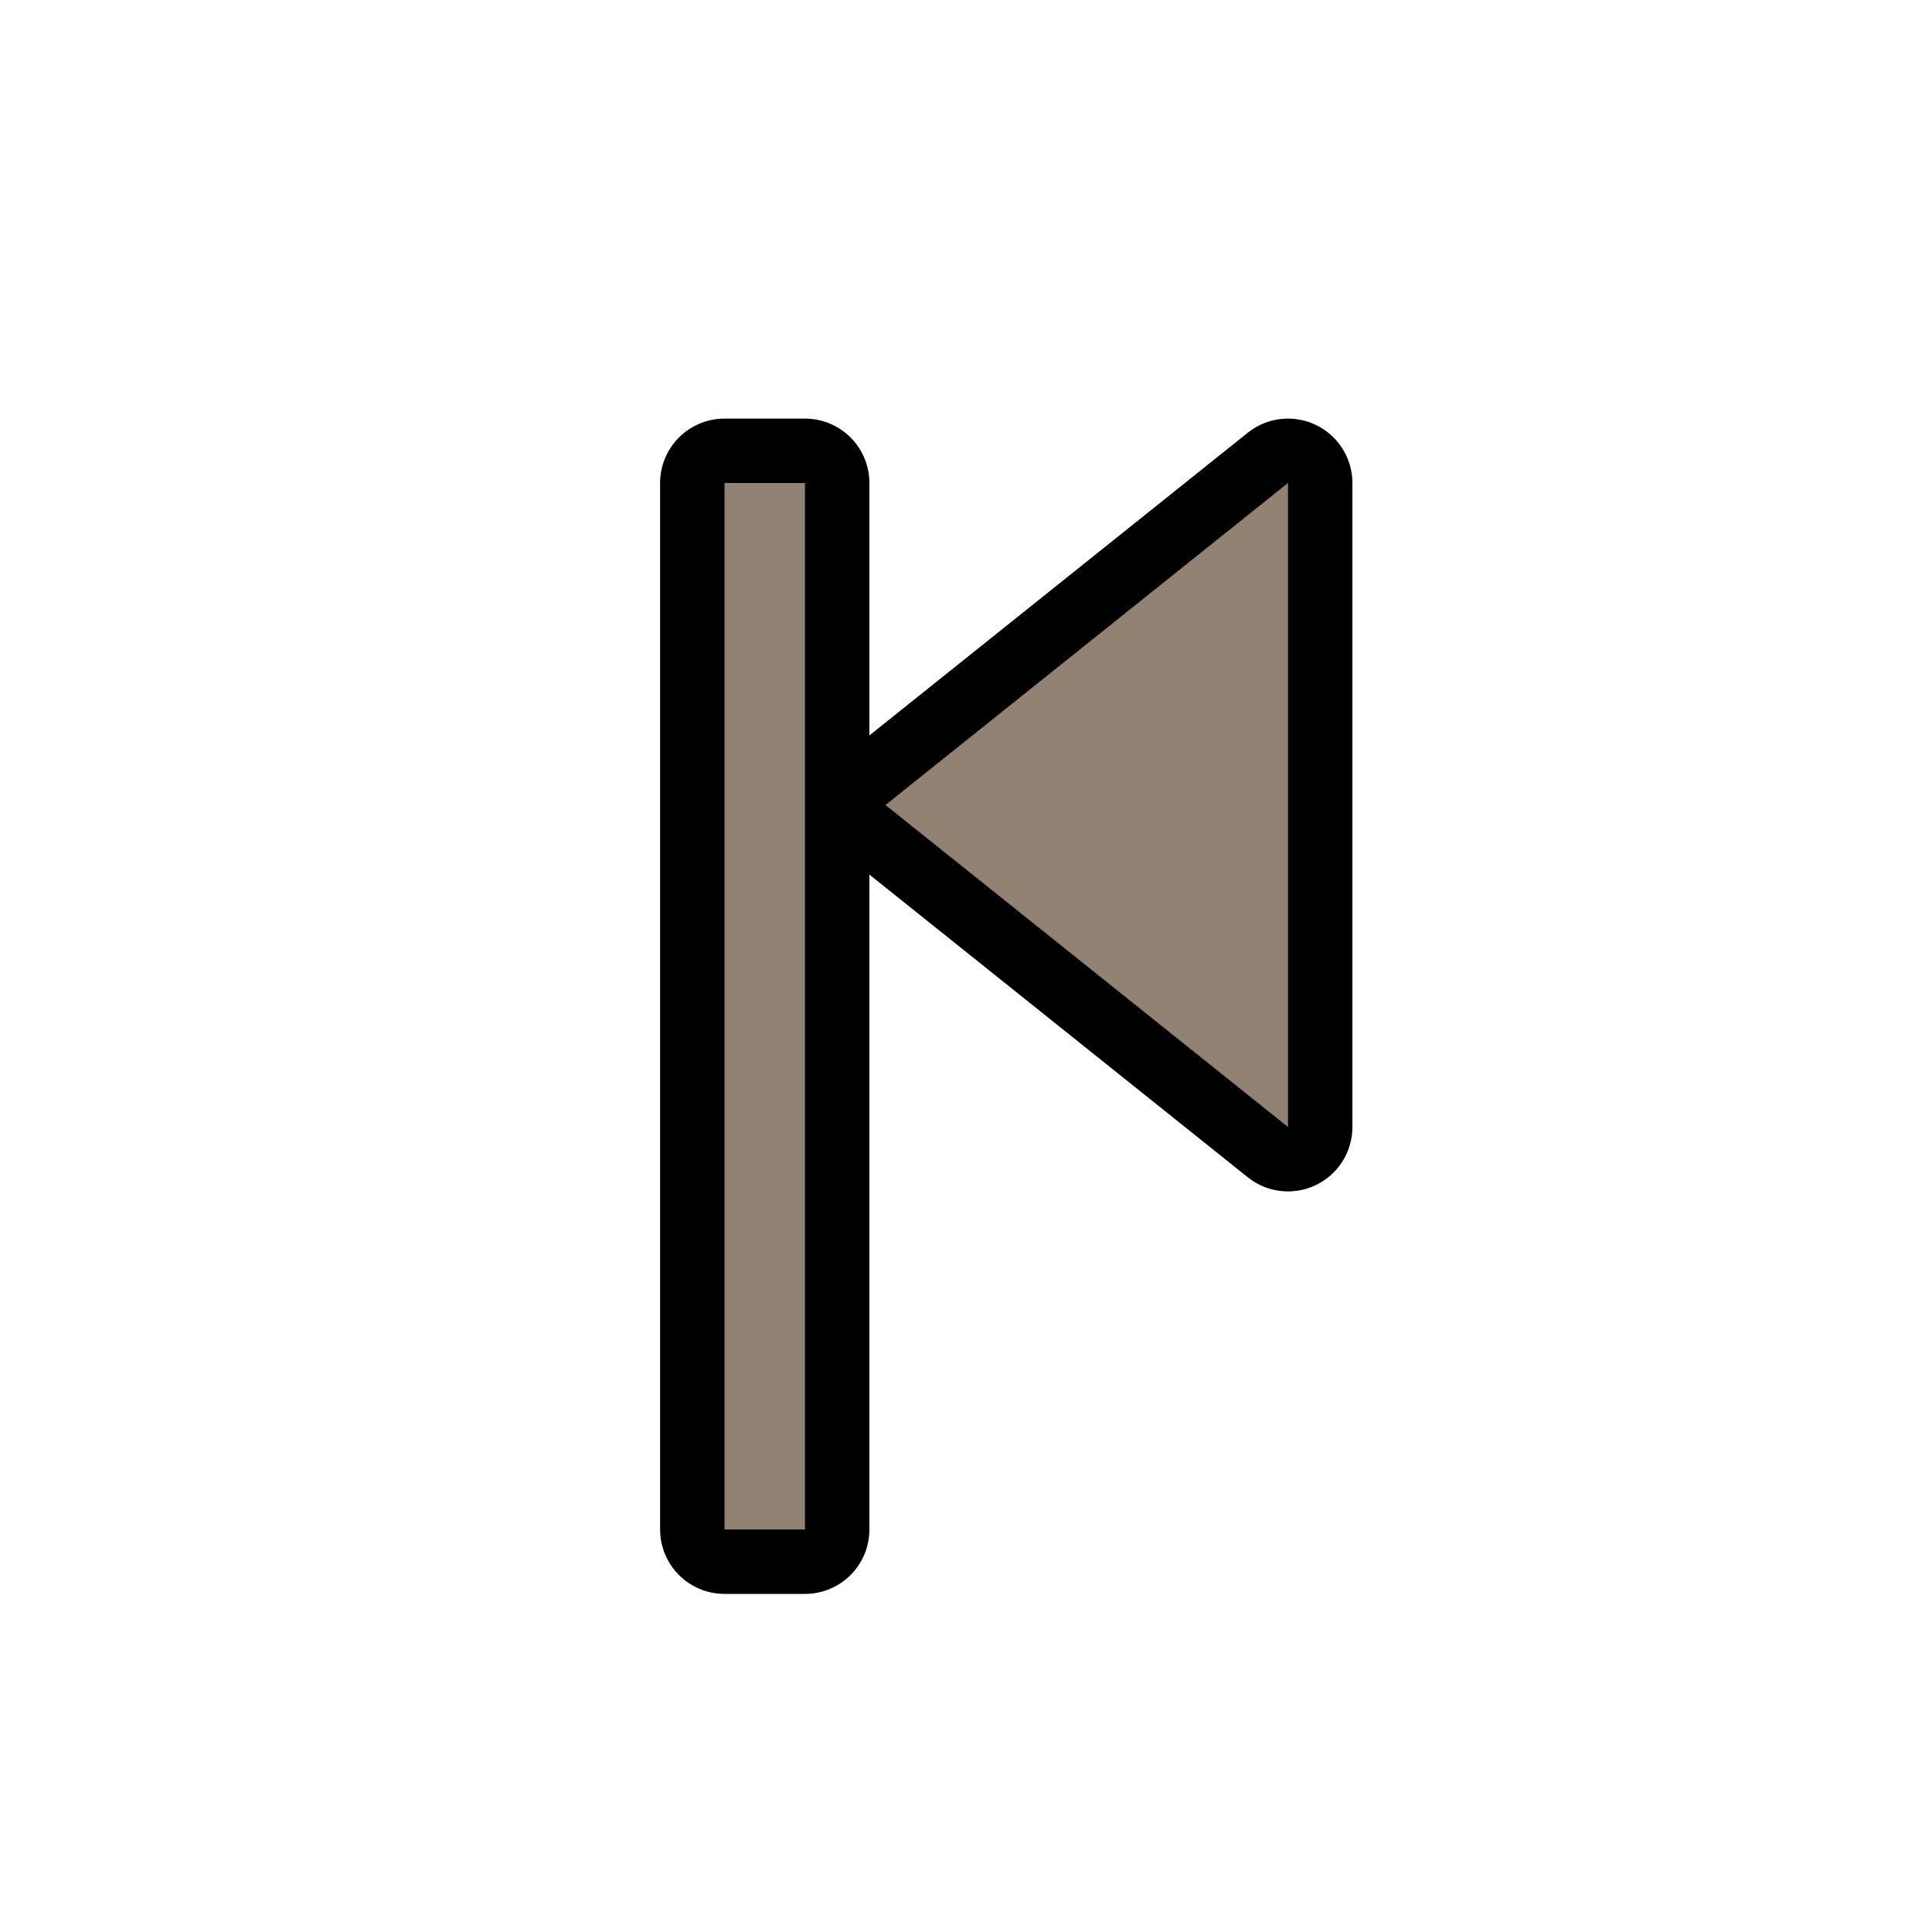
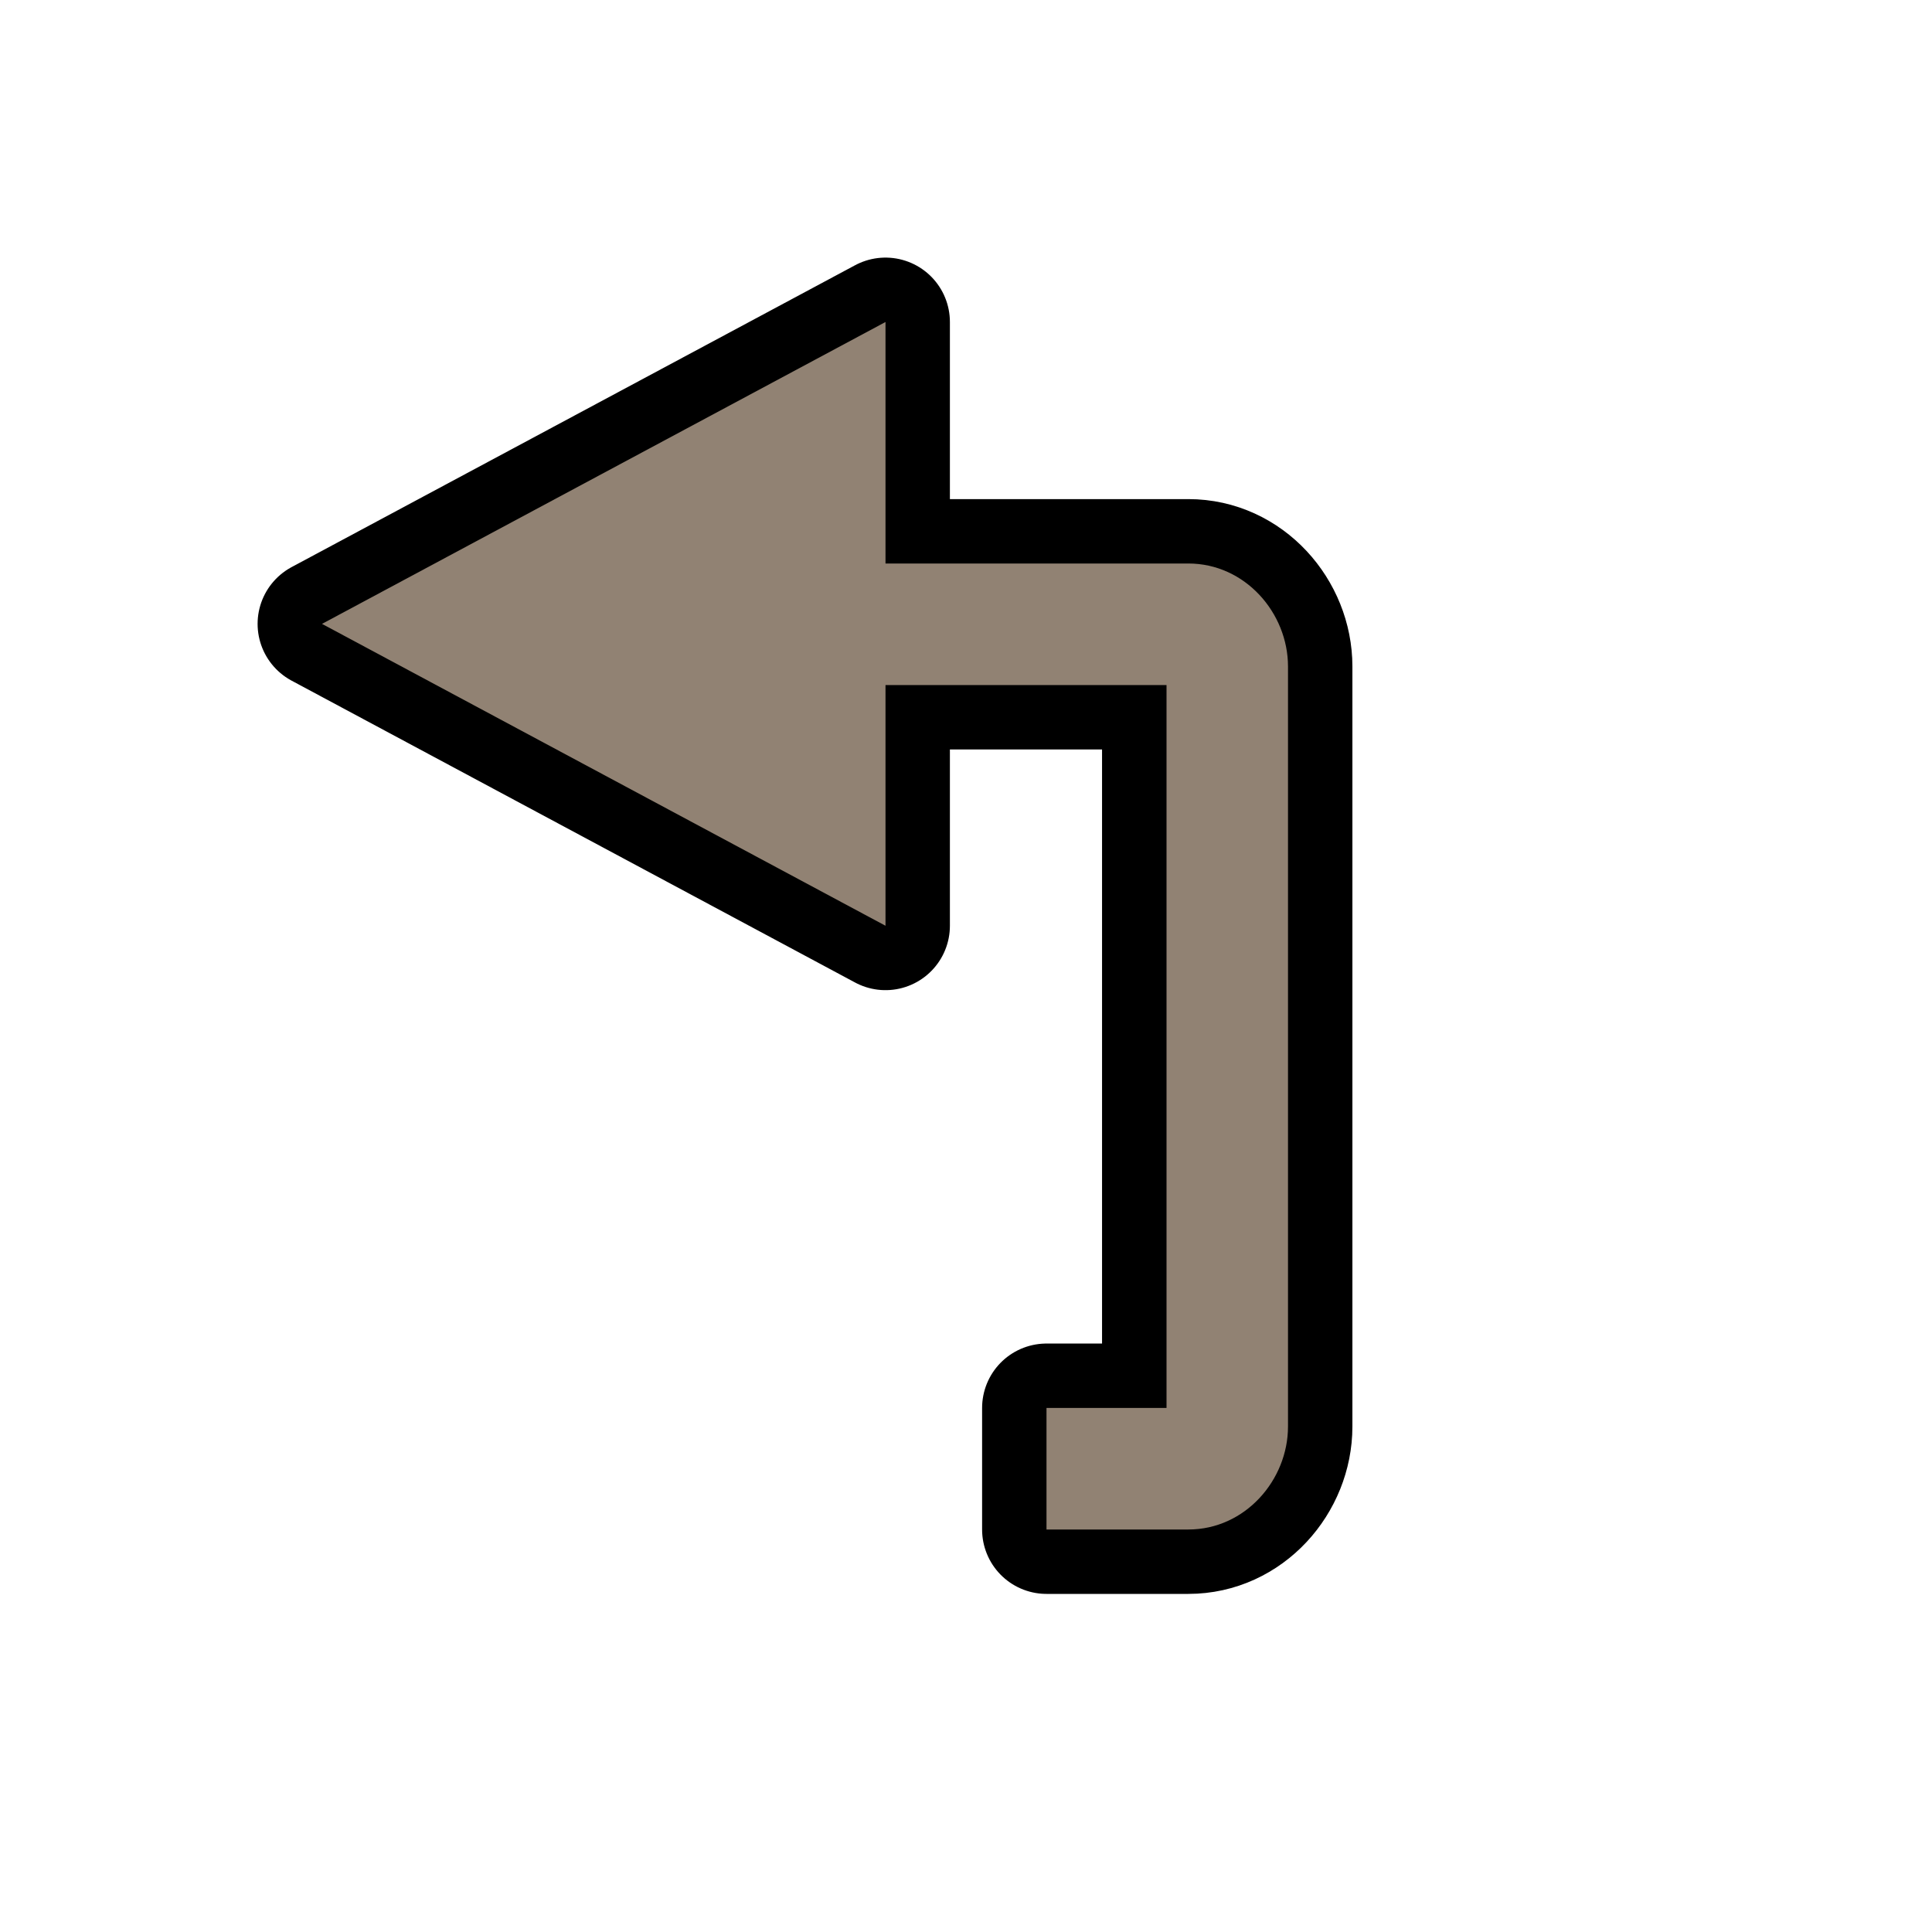
- <svg xmlns="http://www.w3.org/2000/svg" id="svg6" version="1.1" height="24" width="24">
-   <defs id="defs10" />
-   <path id="path839" d="m 11,10 5,-4 V 14 Z" style="fill:none;stroke:#000000;stroke-width:1.6;stroke-linecap:butt;stroke-linejoin:round;stroke-miterlimit:4;stroke-dasharray:none;stroke-opacity:1" />
-   <path style="stroke-width:1.6;stroke-linejoin:round;stroke-miterlimit:4;stroke-dasharray:none" id="path2" stroke-width="1.6" stroke-linecap="square" stroke="#000001" fill="none" d="M 10,6 H 9 v 13 h 1 z" />
-   <path id="path4" fill="#918273" d="M 10,6 H 9 v 13 h 1" />
-   <path style="fill:#918273;fill-opacity:1;stroke:none;stroke-width:1.6;stroke-linecap:butt;stroke-linejoin:round;stroke-miterlimit:4;stroke-dasharray:none;stroke-opacity:1" d="M 11,10 16,6 v 8 z" id="path839-3" />
+ <svg xmlns="http://www.w3.org/2000/svg" width="24" height="24" version="1.1" id="svg14">
+   <defs id="defs18" />
+   <g style="display:none;opacity:0.361" id="layer1">
+     <g style="stroke-width:1.6;stroke-linejoin:round;stroke-miterlimit:4;stroke-dasharray:none" id="g6" stroke-width="1.6" stroke="#000001" fill="none">
+       <path style="stroke-width:1.6;stroke-linejoin:round;stroke-miterlimit:4;stroke-dasharray:none" id="path2" color="#000001" d="M 20,18 V 6 H 15 V 3 L 8,6.75 15,10.5 15,7.5 18.5,7.5 v 9 L 17,16.5 V 18 Z" />
+       <path style="stroke-width:1.6;stroke-linejoin:round;stroke-miterlimit:4;stroke-dasharray:none" id="path4" color="#000001" d="m 4,6 v 12 h 5 v 3 L 16,17.25 9,13.5 9,16.5 5.5,16.5 v -9 L 7,7.5 V 6 Z" />
+     </g>
+     <path style="fill:#918273" d="M 20,18 V 6 h -5 v -3 l -7,3.75 7,3.75 -10e-5,-3 3.5,-1e-4 v 9 l -1.5,-10e-5 v 1.5 z" id="path8" />
+     <path style="fill:#918273" d="M 4,6 V 18 h 5 v 3 l 7,-3.75 -7,-3.75 10e-5,3 -3.5,10e-5 V 7.5 l 1.5,1e-4 v -1.5 z" color="#000001" id="path10" />
+   </g>
+   <path style="color:#000000;font-style:normal;font-variant:normal;font-weight:normal;font-stretch:normal;font-size:medium;line-height:normal;font-family:sans-serif;font-variant-ligatures:normal;font-variant-position:normal;font-variant-caps:normal;font-variant-numeric:normal;font-variant-alternates:normal;font-variant-east-asian:normal;font-feature-settings:normal;font-variation-settings:normal;text-indent:0;text-align:start;text-decoration:none;text-decoration-line:none;text-decoration-style:solid;text-decoration-color:#000000;letter-spacing:normal;word-spacing:normal;text-transform:none;writing-mode:lr-tb;direction:ltr;text-orientation:mixed;dominant-baseline:auto;baseline-shift:baseline;text-anchor:start;white-space:normal;shape-padding:0;shape-margin:0;inline-size:0;clip-rule:nonzero;display:inline;overflow:visible;visibility:visible;isolation:auto;mix-blend-mode:normal;color-interpolation:sRGB;color-interpolation-filters:linearRGB;solid-color:#000000;solid-opacity:1;vector-effect:none;fill:#918273;fill-opacity:1;fill-rule:nonzero;stroke:#000000;stroke-width:1.6;stroke-linecap:round;stroke-linejoin:round;stroke-miterlimit:4;stroke-dasharray:none;stroke-dashoffset:0;stroke-opacity:1;color-rendering:auto;image-rendering:auto;shape-rendering:auto;text-rendering:auto;enable-background:accumulate;stop-color:#000000" d="m 11,4 -7,3.75 7,3.75 V 8.51 h 3.49 V 17.49 H 13 v 1.51 h 1.762 C 15.469,19 16,18.384 16,17.721 V 8.279 C 16,7.616 15.469,7 14.762,7 H 11 Z" id="path880-5" />
+   <path style="color:#000000;font-style:normal;font-variant:normal;font-weight:normal;font-stretch:normal;font-size:medium;line-height:normal;font-family:sans-serif;font-variant-ligatures:normal;font-variant-position:normal;font-variant-caps:normal;font-variant-numeric:normal;font-variant-alternates:normal;font-variant-east-asian:normal;font-feature-settings:normal;font-variation-settings:normal;text-indent:0;text-align:start;text-decoration:none;text-decoration-line:none;text-decoration-style:solid;text-decoration-color:#000000;letter-spacing:normal;word-spacing:normal;text-transform:none;writing-mode:lr-tb;direction:ltr;text-orientation:mixed;dominant-baseline:auto;baseline-shift:baseline;text-anchor:start;white-space:normal;shape-padding:0;shape-margin:0;inline-size:0;clip-rule:nonzero;display:inline;overflow:visible;visibility:visible;isolation:auto;mix-blend-mode:normal;color-interpolation:sRGB;color-interpolation-filters:linearRGB;solid-color:#000000;solid-opacity:1;vector-effect:none;fill:#918273;fill-opacity:1;fill-rule:nonzero;stroke:none;stroke-width:1.51;stroke-linecap:round;stroke-linejoin:round;stroke-miterlimit:4;stroke-dasharray:none;stroke-dashoffset:0;stroke-opacity:1;color-rendering:auto;image-rendering:auto;shape-rendering:auto;text-rendering:auto;enable-background:accumulate;stop-color:#000000" d="M 10.434,7 V 8.51 h 4.057 V 17.49 H 13 v 1.51 h 1.762 C 15.469,19 16,18.384 16,17.721 V 8.279 C 16,7.616 15.469,7 14.762,7 Z" id="path849" />
+   <path id="path903" d="M 4,7.75 11,4 V 11.5 Z" style="fill:#918273;fill-opacity:1;stroke:none;stroke-width:1px;stroke-linecap:butt;stroke-linejoin:miter;stroke-opacity:1" />
</svg>
